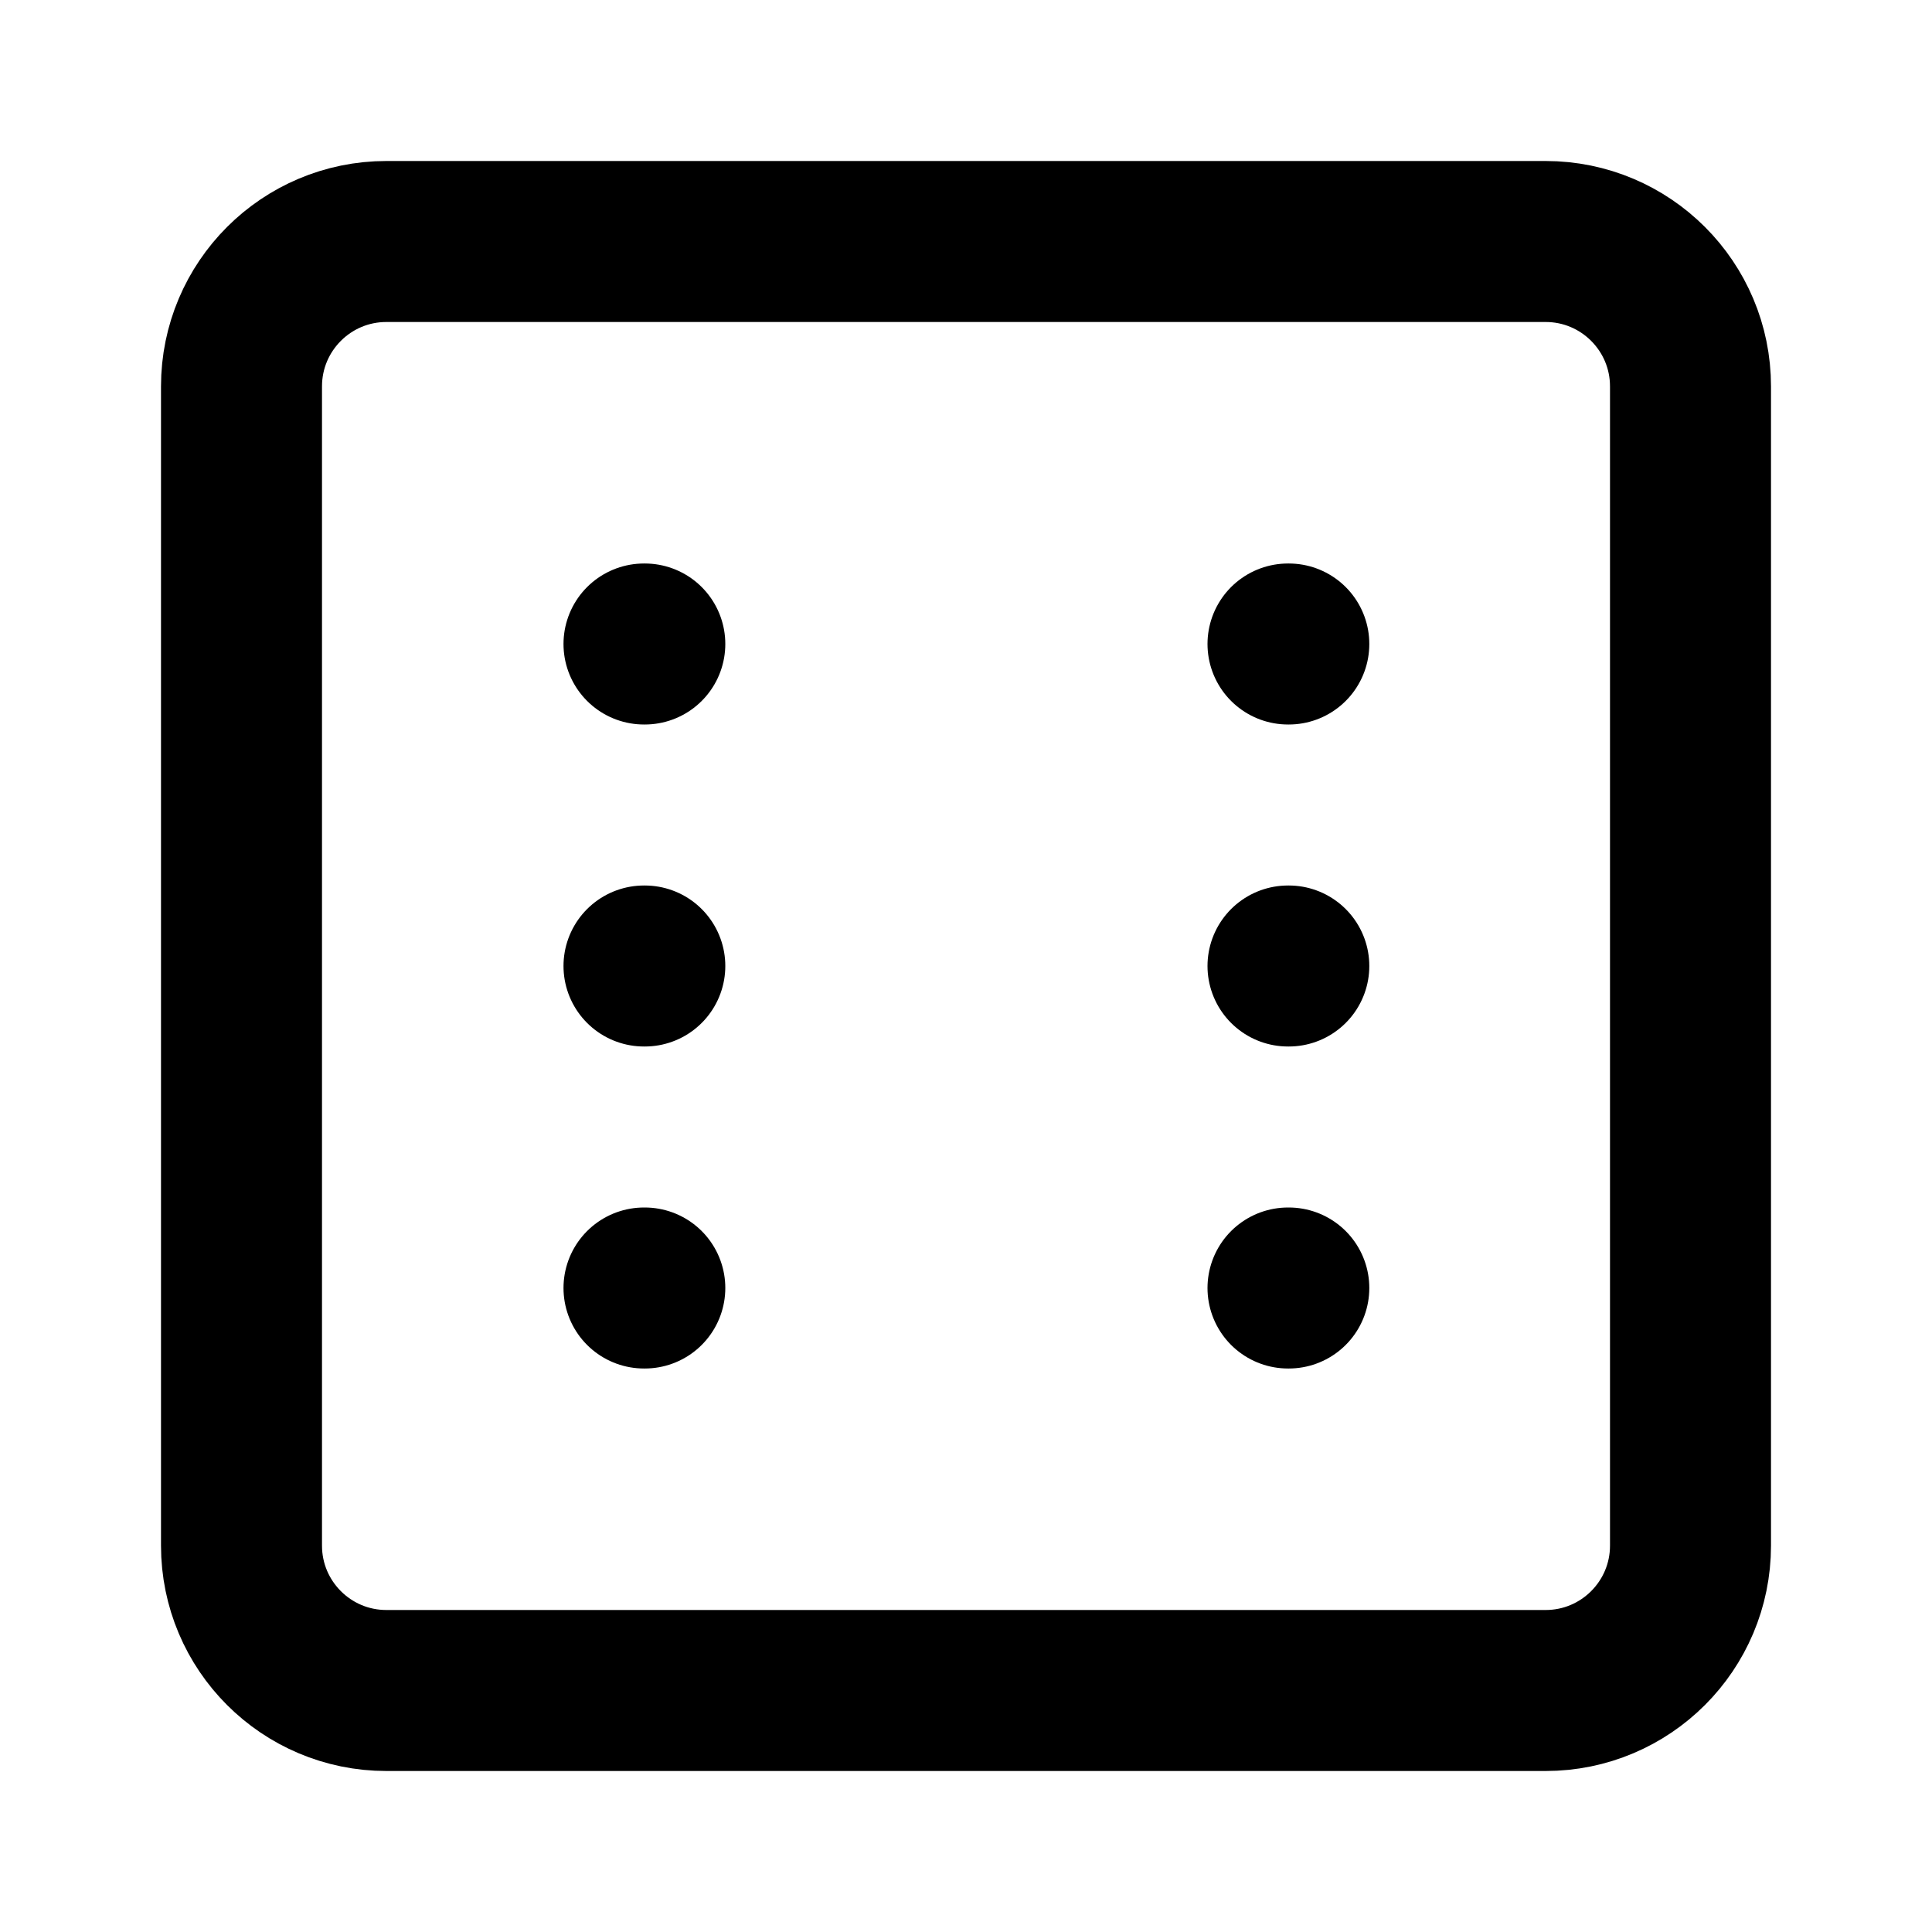
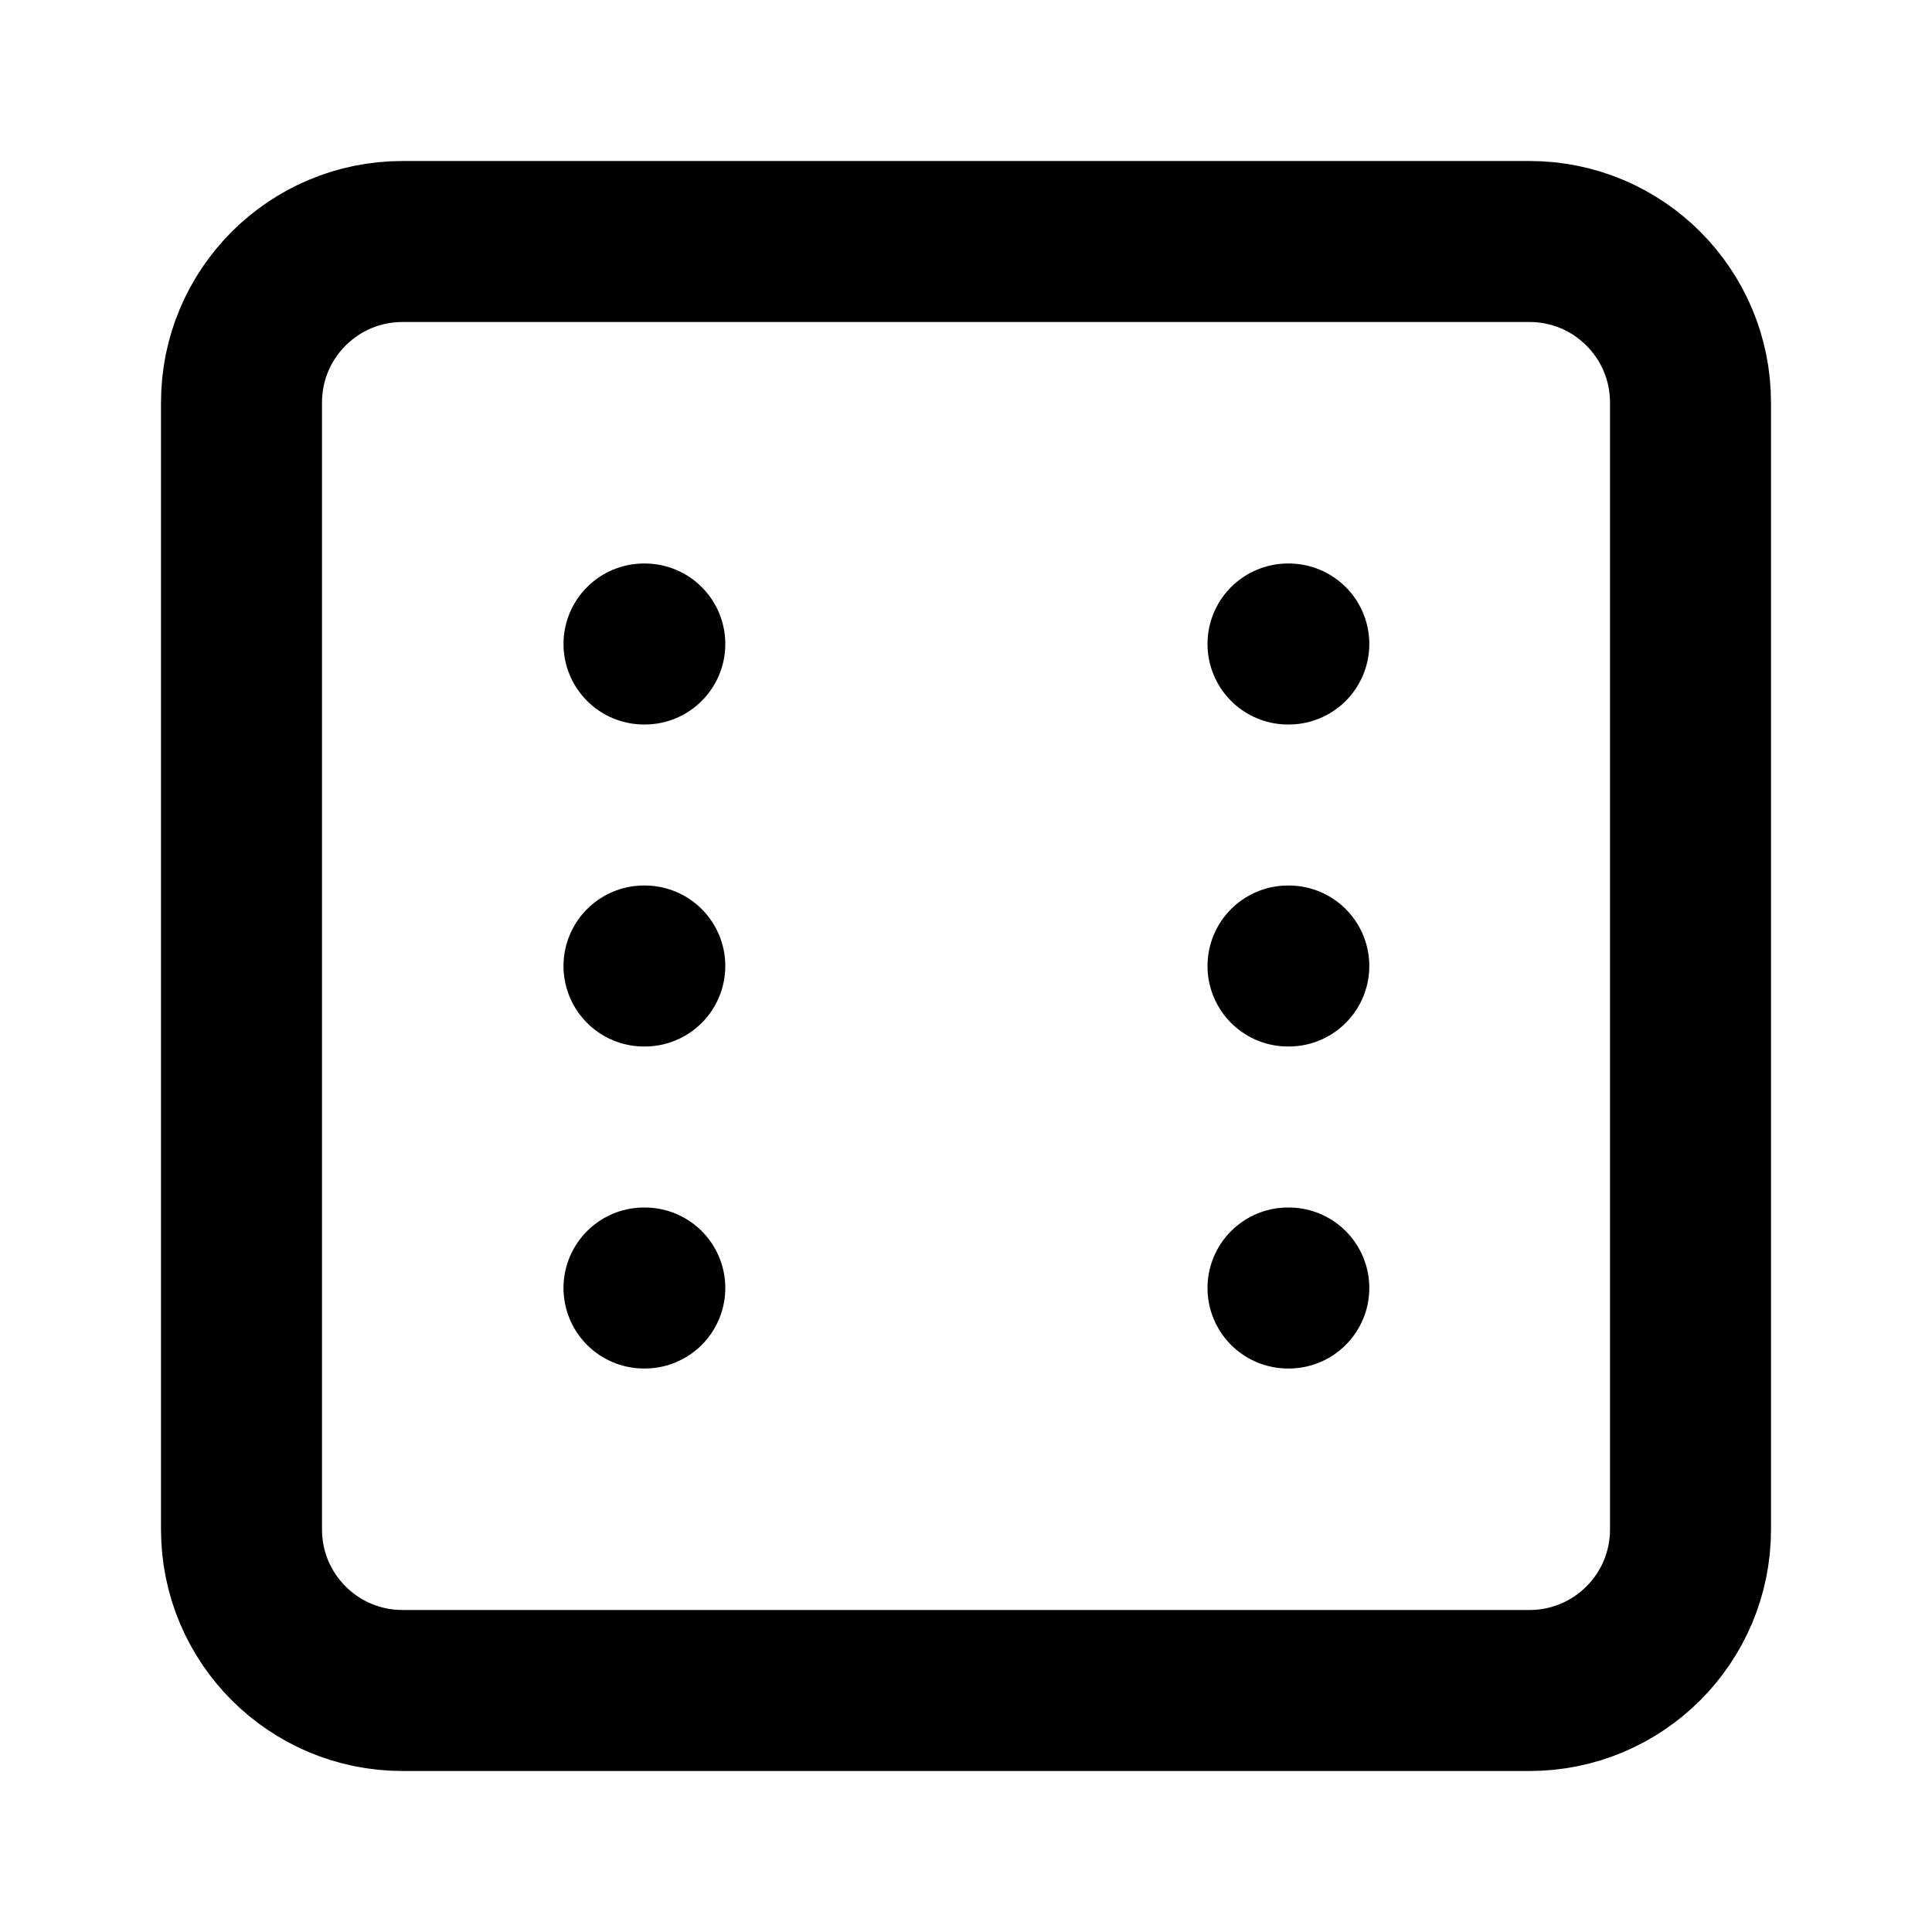
<svg xmlns="http://www.w3.org/2000/svg" width="24" height="24" viewBox="0 0 24 24" fill="none" stroke="currentColor" stroke-width="2" stroke-linecap="round" stroke-linejoin="round">
-   <path d="M21 4.8A1.8 1.8 0 0019.2 3H4.8A1.8 1.8 0 003 4.8v14.4A1.8 1.8 0 004.8 21h14.4a1.8 1.8 0 001.8-1.8V4.8z" />
+   <rect x="3" y="3" width="18" height="18" rx="2" ry="2" />
  <path d="M16 8h.01" />
  <path d="M16 12h.01" />
  <path d="M16 16h.01" />
  <path d="M8 8h.01" />
  <path d="M8 12h.01" />
  <path d="M8 16h.01" />
</svg>
